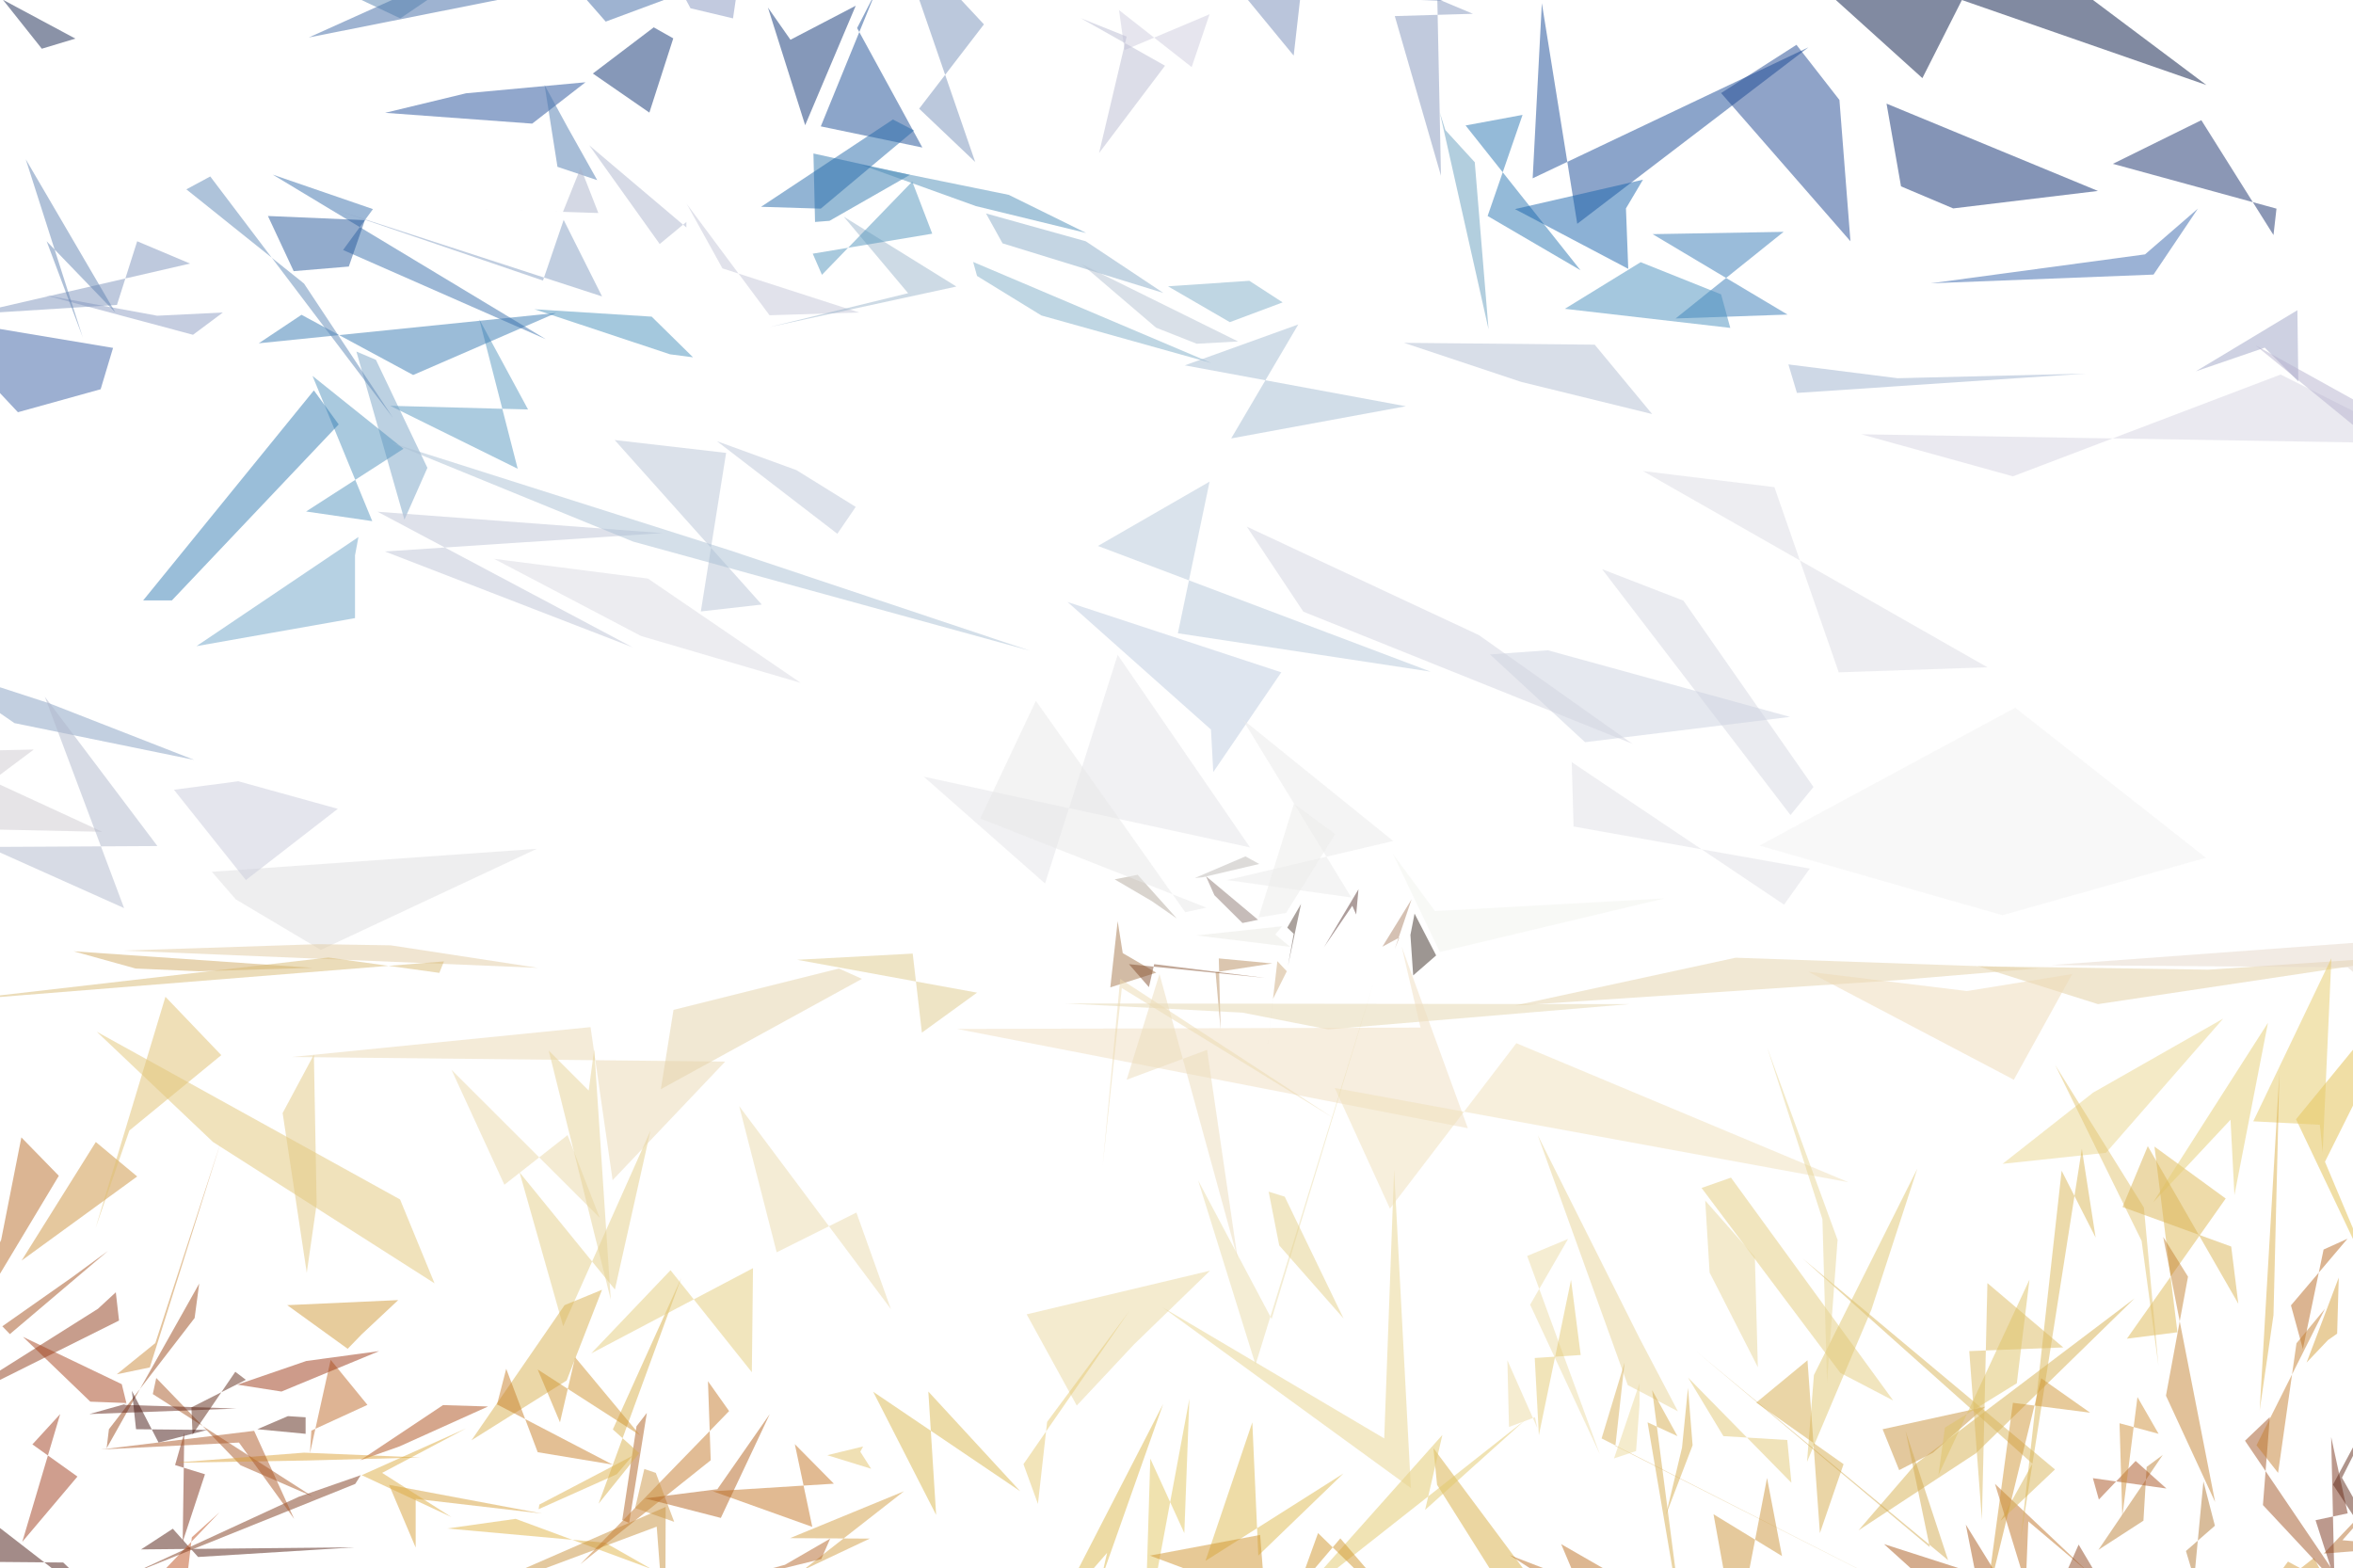
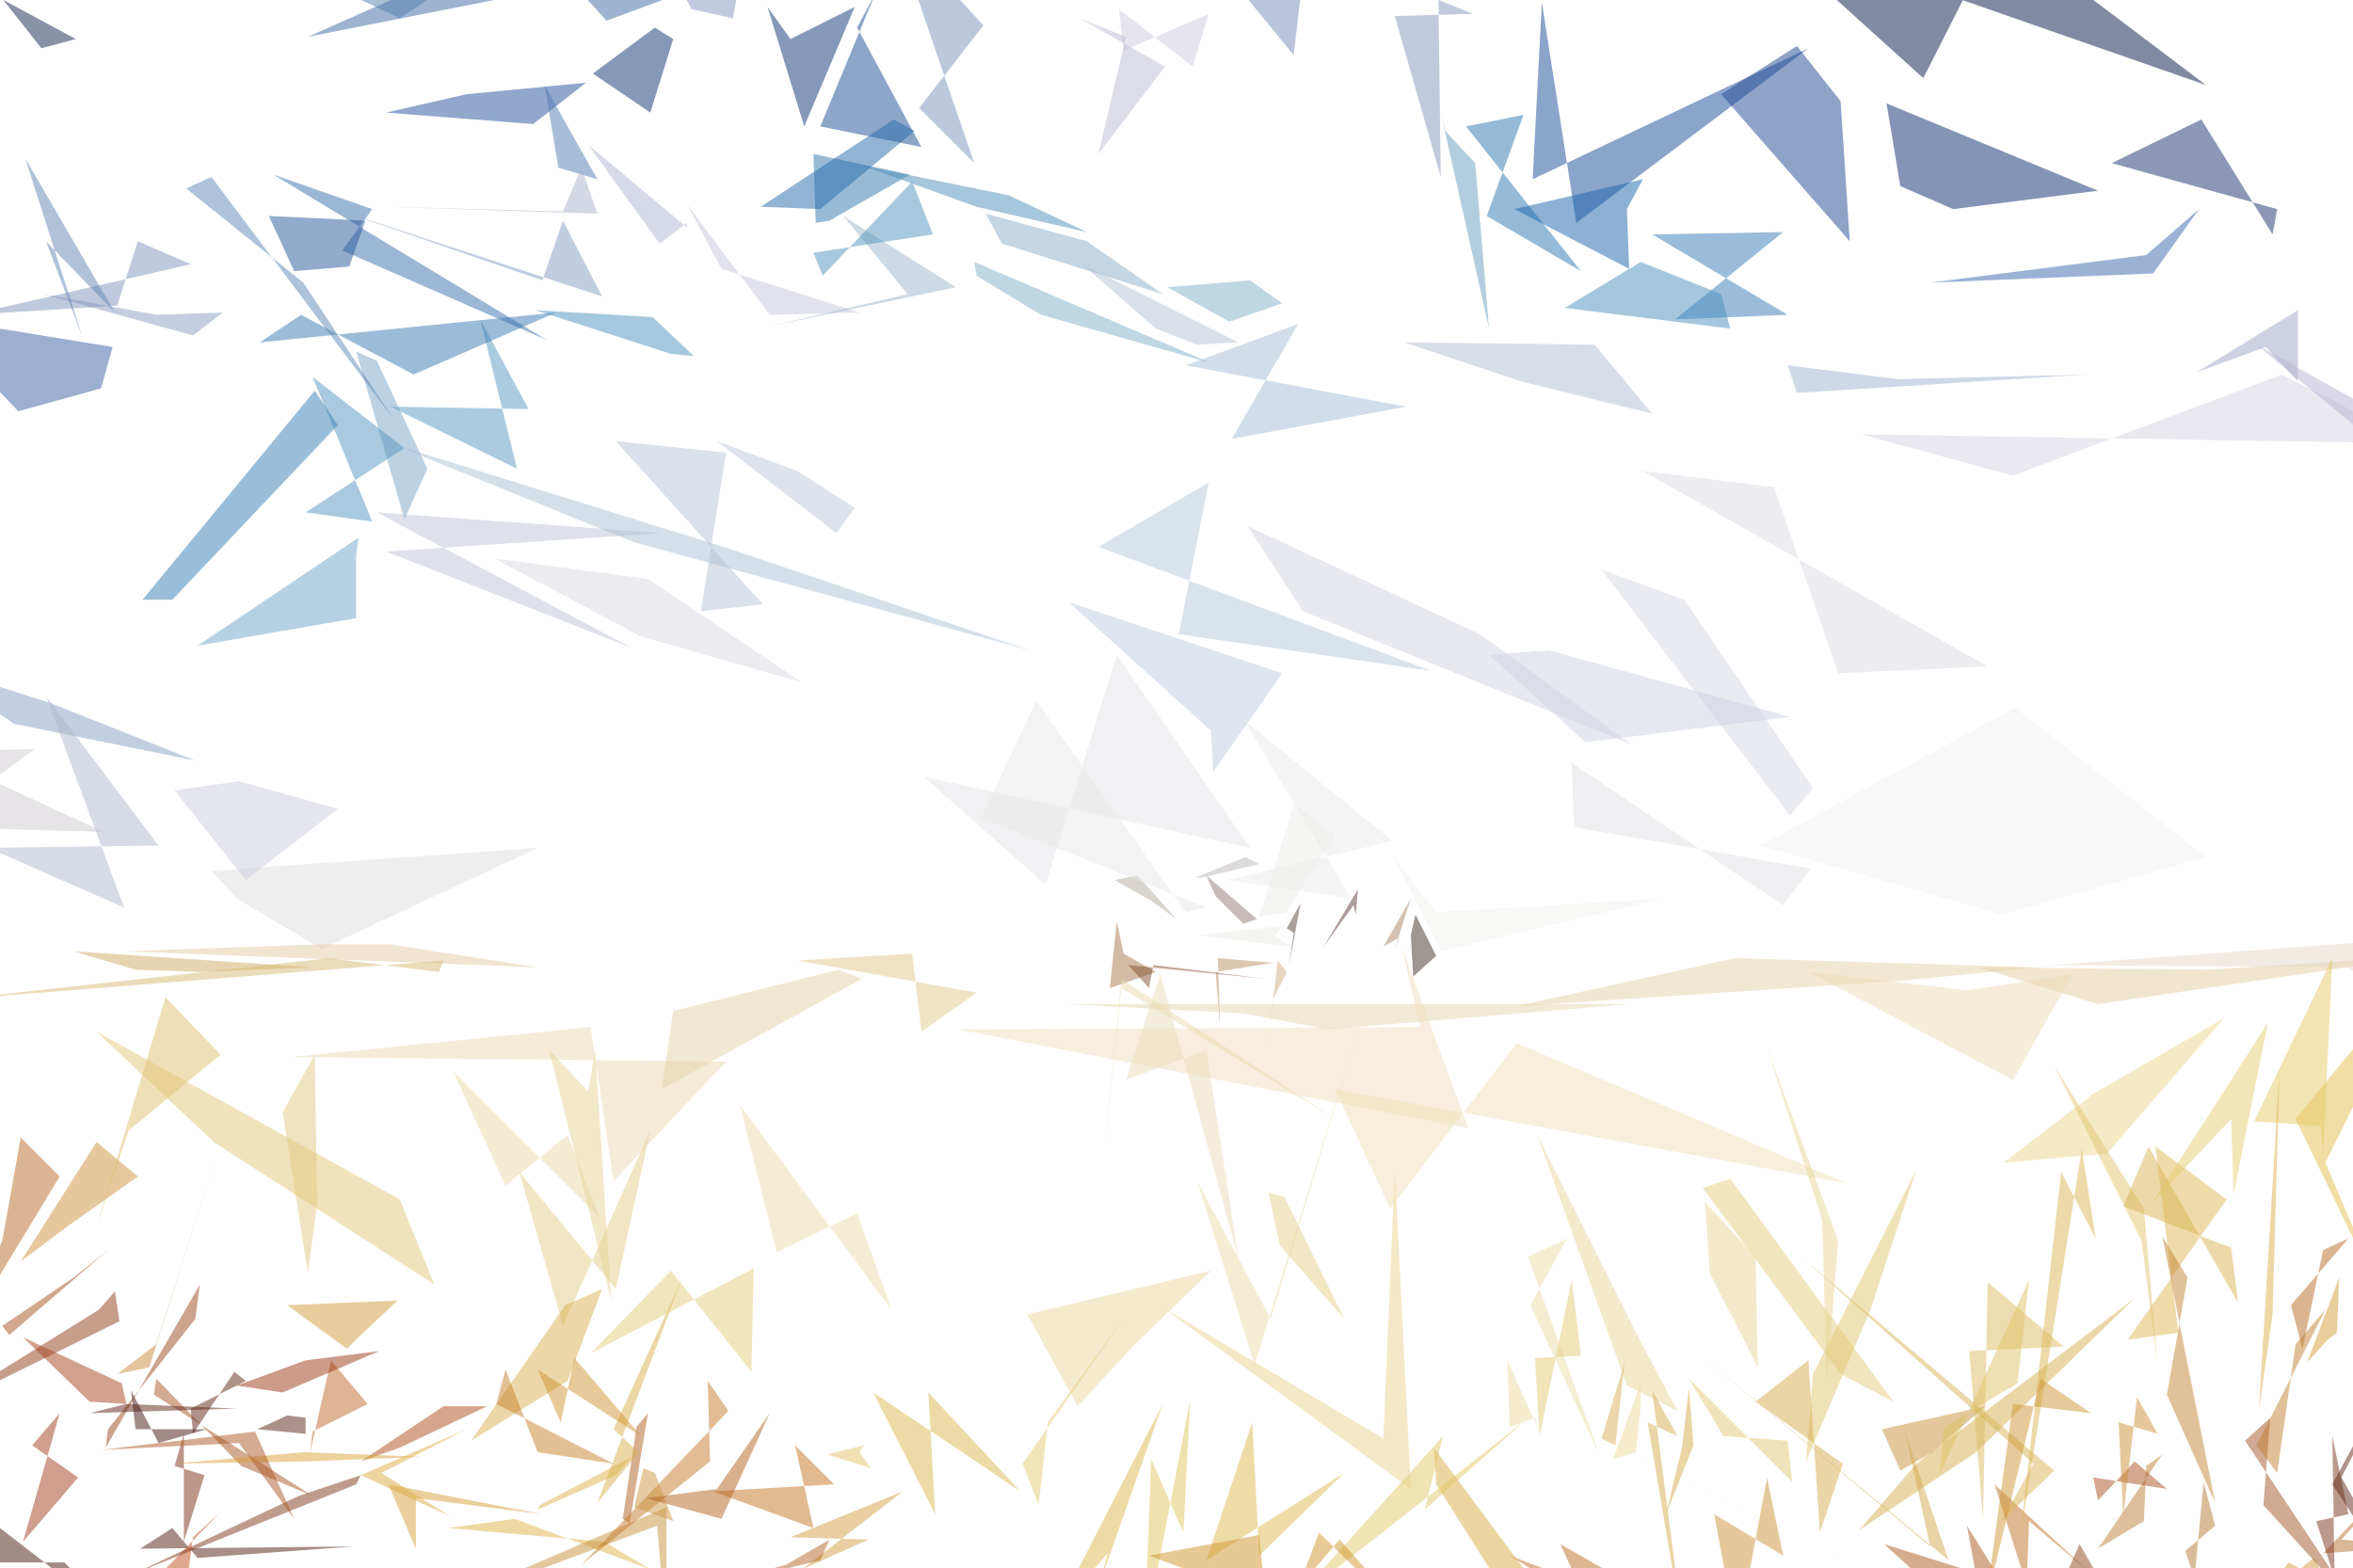
<svg xmlns="http://www.w3.org/2000/svg" version="1.1" viewBox="0 0 1024 682" width="1024" height="682">
  <g fill-opacity=".5">
-     <path fill="#1a4d95" d="M373 12.2l28.4 52-44.2-9.2L381-3.3" />
-     <path fill="#af6120" d="M273.8 662.8l-3-1.3 6.2-40.8 4.5-5.8" />
-     <path fill="#25519b" d="M202.8 40.6l52-4.8-23.2 18-64-4.7" />
-     <path fill="#a45321" d="M1 577.2l3.3 3.4L47 544.4l-15.4 11.3" />
-     <path fill="#c5c7d8" d="M314.4 116.8l-15.5-28 36 48.4 39-1.2" />
-     <path fill="#ddb84d" d="M506.2 611L460 700.8l21.8-25L479 688" />
-     <path fill="#c47726" d="M353.5 664.5L310.2 649l52.7-3.3-17-17.2" />
-     <path fill="#ebebe4" d="M555 406.7l6.5 5.4-40.8-5 37.3-4" />
-     <path fill="#be6b2a" d="M135.5 622.6l24.4-11.2-16-19.6-9 40.6" />
-     <path fill="#517cb0" d="M237 37l5.6 35.6 17.3 5.8-13-23.2" />
-     <path fill="#ebd68e" d="M967.5 443.3l-51 58.4-45 4.8 39.4-31" />
-     <path fill="#b67131" d="M1019.4 670.3l31.2 2.8-39.3 3 43.7-46" />
-     <path fill="#bd8239" d="M932.8 661.8l-19.6 12.7 28-41.3-7 5.2" />
-     <path fill="#768db9" d="M566-2.2l-3 26.4L517.6-31 628 .4" />
-     <path fill="#dedee0" d="M233.6 369.4l-94 44-37-22-10.4-12" />
-     <path fill="#d7d8e3" d="M789.2 342.5l-10 12.2-82-107 35.4 13.7" />
-     <path fill="#e4e4e8" d="M544 368.8L486.4 285l-31.6 99.5L402 338" />
-     <path fill="#deb34f" d="M275.2 633.6l-6.8 8-34 15.2.3-2" />
-     <path fill="#d9b04d" d="M278.2 632.4l-17.7 22 36-98.3-29.8 66" />
-     <path fill="#e4cf88" d="M267.6 561.2l-41.5-51 19 67 38-85.2" />
-     <path fill="#b8c5d7" d="M267.5 191.5l64 71.6-26.5 3 11-69" />
-     <path fill="#d29f45" d="M393.4 649l-49.6 20.4 34.7.2-29 13.7" />
-     <path fill="#0f3373" d="M293 16.7l-8.5-4.8L258 32l24.6 17" />
-     <path fill="#d8b051" d="M205.2 626.8l40.5-58.8 16.3-6.7-15.4 39.5" />
-     <path fill="#e0b547" d="M194.6 665.2l29.8-4.2 59 21.8-20-11.4" />
-     <path fill="#bdb9b4" d="M523.3 381.8L548 376l-6-3.3-22 9.4" />
-     <path fill="#a95826" d="M104.7 637.7l-36.7-38-1.5 7 69.4 44.5" />
-     <path fill="#3f69a4" d="M263.6 9.4l-32.2-36.8-97 43.7 238-47.3" />
-     <path fill="#b86a25" d="M1011.2 543.8l-9 43.3-5.2-19 24.6-29" />
-     <path fill="#aa5b1d" d="M855.5 663.5l9.8 49.5-45.4-41 51 16.4" />
-     <path fill="#5899c0" d="M225.3 204l-55.5-27.4 60 1.6-21.2-39.2" />
-     <path fill="#d9af45" d="M625.4 646.2l-1.6-16 46.2 62-5.4 16.3" />
-     <path fill="#e9d598" d="M669.2 494l44.2 88.2 16.8 32-21.8-11.4" />
-     <path fill="#d7b151" d="M860 632.4L808.8 666l25-29 95.2-72" />
-     <path fill="#a7784d" d="M488.6 414.8l14.6 8.5-20 6.4 3.2-28.8" />
-     <path fill="#deb855" d="M937.6 499l31 22.6-43 61 22-2.8" />
-     <path fill="#be7227" d="M881.6 689.6l-13.4-43.8 40.5 38.3-26-22" />
-     <path fill="#becde0" d="M464.6 262l93 30.6L528 336l-1-18.5" />
-     <path fill="#531e13" d="M61.4 674.3l13.8-9 11 12.3 68.2-4.2" />
-     <path fill="#8c9cc2" d="M19.4 128.4l49 9L97 136l-13 9.7" />
-     <path fill="#d1ab65" d="M59 421.5L32 414l104 7.2-49.4 1.5" />
-     <path fill="#cfccdf" d="M518.6 29.2l7.8-23-37 15.6L487 4.4" />
-     <path fill="#cc933e" d="M59.7 512l-18-15-32.3 51.6 19.8-14.4" />
-     <path fill="#c9923d" d="M826.5 639.8l14.7-7.6 22.8-20-44.7 9.8" />
-     <path fill="#ccd2e0" d="M689.8 323l89.2-11-105.4-29-25.2 1.8" />
-     <path fill="#b88e61" d="M553.7 419.3l-23.3-2.2.8 31-2.2-25" />
-     <path fill="#e5d6af" d="M463.7 436.7l77 4L578 448l131-11" />
-     <path fill="#e3c96a" d="M562.2 698l65.5-73.5-7.5 32.6 43.4-39" />
-     <path fill="#c8923e" d="M289.7 655.8L176 705.4l109.8-41 3.7 48.6" />
-     <path fill="#f0dec0" d="M618.2 447.2l-201.7.6L638.8 491 610 412" />
-     <path fill="#3179af" d="M354 66.8l.7 29.8 6.3-.5 35-20" />
-     <path fill="#592415" d="M133 624l-21-2 13.3-5.7 7.7.5" />
+     <path fill="#1a4d95" d="M373 12l28 52-44-9 24-58" />
+     <path fill="#af6120" d="M274 663l-3-2 6-40 5-6" />
+     <path fill="#25519b" d="M203 41l52-5-23 18-64-5" />
+     <path fill="#a45321" d="M1 577l3 4 43-37-15 12" />
+     <path fill="#c5c7d8" d="M314 117l-15-28 36 48 39-1" />
+     <path fill="#ddb84d" d="M506 611l-46 90 22-25-3 12" />
+     <path fill="#c47726" d="M354 665l-44-16 53-3-17-17" />
+     <path fill="#ebebe4" d="M555 407l7 5-41-5 37-4" />
+     <path fill="#be6b2a" d="M136 623l24-12-16-19-9 40" />
+     <path fill="#517cb0" d="M237 37l6 36 17 5-13-23" />
+     <path fill="#ebd68e" d="M968 443l-51 59-45 4 39-30" />
+     <path fill="#b67131" d="M1019 670l32 3-40 3 44-46" />
+     <path fill="#bd8239" d="M933 662l-20 12 28-41-7 5" />
+     <path fill="#768db9" d="M566-2l-3 26-45-55L628 0" />
+     <path fill="#dedee0" d="M234 369l-94 44-37-22-11-12" />
+     <path fill="#d7d8e3" d="M789 343l-10 12-82-107 36 13" />
+     <path fill="#e4e4e8" d="M544 369l-58-84-31 100-53-47" />
+     <path fill="#deb34f" d="M275 634l-7 8-34 15 1-2" />
+     <path fill="#d9b04d" d="M278 632l-18 22 37-98-30 66" />
+     <path fill="#e4cf88" d="M268 561l-42-51 19 67 38-85" />
+     <path fill="#b8c5d7" d="M268 192l64 71-27 3 11-69" />
+     <path fill="#d29f45" d="M393 649l-49 20 34 1-29 13" />
+     <path fill="#0f3373" d="M293 17l-8-5-27 20 25 17" />
+     <path fill="#d8b051" d="M205 627l41-59 16-7-15 40" />
+     <path fill="#e0b547" d="M195 665l29-4 59 22-20-12" />
+     <path fill="#bdb9b4" d="M523 382l25-6-6-3-22 9" />
+     <path fill="#a95826" d="M105 638l-37-38-1 7 69 44" />
+     <path fill="#3f69a4" d="M264 9l-33-36-97 43 238-47" />
+     <path fill="#b86a25" d="M1011 544l-9 43-5-19 25-29" />
+     <path fill="#aa5b1d" d="M856 664l9 49-45-41 51 16" />
+     <path fill="#5899c0" d="M225 204l-55-27 60 1-21-39" />
+     <path fill="#d9af45" d="M625 646l-1-16 46 62-5 17" />
+     <path fill="#e9d598" d="M669 494l44 88 17 32-22-11" />
+     <path fill="#d7b151" d="M860 632l-51 34 25-29 95-72" />
+     <path fill="#a7784d" d="M489 415l14 8-20 7 3-29" />
+     <path fill="#deb855" d="M938 499l31 23-43 61 22-3" />
+     <path fill="#be7227" d="M882 690l-14-44 41 38-26-22" />
+     <path fill="#becde0" d="M465 262l93 31-30 43-1-18" />
+     <path fill="#531e13" d="M61 674l14-9 11 13 68-5" />
+     <path fill="#8c9cc2" d="M19 128l49 9 29-1-13 10" />
+     <path fill="#d1ab65" d="M59 422l-27-8 104 7-49 2" />
+     <path fill="#cfccdf" d="M519 29l7-23-37 16-2-18" />
+     <path fill="#cc933e" d="M60 512l-18-15-33 52 20-15" />
+     <path fill="#c9923d" d="M827 640l14-8 23-20-45 10" />
+     <path fill="#ccd2e0" d="M690 323l89-11-105-29-26 2" />
+     <path fill="#b88e61" d="M554 419l-24-2 1 31-2-25" />
+     <path fill="#e5d6af" d="M464 437l77 4 37 7 131-11" />
+     <path fill="#e3c96a" d="M562 698l66-73-8 32 44-39" />
+     <path fill="#c8923e" d="M290 656l-114 49 110-41 4 49" />
+     <path fill="#f0dec0" d="M618 447l-201 1 222 43-29-79" />
+     <path fill="#3179af" d="M354 67l1 30 6-1 35-20" />
+     <path fill="#592415" d="M133 624l-21-2 13-6 8 1" />
    <path fill="#d6ad4f" d="M717 619l13 6-11-20 14 108" />
-     <path fill="#9b491b" d="M47.4 622l-1 8.3 40.3-71.7-2 15" />
-     <path fill="#e3cea0" d="M913 437l142-21.3-94 6.3-100.2-1.5" />
-     <path fill="#ebd9a8" d="M261 530l-64.5-64.4 23 50L247 494" />
-     <path fill="#ecdab1" d="M487.5 426l93 60.7-92.3-56.7-8.3 77" />
-     <path fill="#ead9a0" d="M468.6 611.7L446.8 572l79.8-19-33 32" />
-     <path fill="#e2c571" d="M932 540l-37.6-76.5 38.6 62 6.3 68.6" />
-     <path fill="#e4cd7e" d="M740.5 517l12.8-4.5 70.6 97-23-12" />
-     <path fill="#eddca7" d="M682.4 539.2l-17.8 7.4 31.6 86.2-30.3-65" />
-     <path fill="#e4d2aa" d="M755.3 416.8l132 4.6-62 5.2-166 11" />
-     <path fill="#b4672b" d="M361.3 669.6L341.6 681 280 697.5l77.4-19" />
-     <path fill="#81afc8" d="M508.3 124.6l35.4-2.4 14.5 9.4-23 8.6" />
-     <path fill="#d1962d" d="M583.3 669.5l37.3 43.5-47-45.8L565 691" />
-     <path fill="#913c1b" d="M42.6 569.6L-31 616l82.8-41.3-1.4-12.3" />
-     <path fill="#f3f3f3" d="M877 308l83 65.3-88.6 25L765.7 368" />
-     <path fill="#e6d9ca" d="M1028.7 410l-136 10 129 1 33.3 28.3" />
-     <path fill="#602216" d="M55.3 610.8l-1.4.6 49 1.6-64 2.4" />
-     <path fill="#c47b2d" d="M309.3 635.5l-56.7 45.2 64.7-66.6-9.2-13" />
-     <path fill="#dfca8d" d="M397.2 415l4 34.4 24-17.4-78.3-14.3" />
-     <path fill="#e2cda5" d="M53.5 413.7l180.5 7.5-64-9.8-31.4-.5" />
-     <path fill="#dbb756" d="M897.2 509.5l-17.8 160L906 500l6 38.6" />
-     <path fill="#4a92bd" d="M291.6 154.2l-59-19.6 51 3.2 18 17.7" />
-     <path fill="#ecdaa2" d="M656 592l13 29.4-1-4.6-11.3 4.2" />
-     <path fill="#8e461f" d="M886.6 713l18-40.8 22.2 37.4-69-21.2" />
-     <path fill="#d9b558" d="M884.5 637l-100-89.3 109.8 91.8-23.7 22.4" />
-     <path fill="#ebeaea" d="M534 383l72.3-17-65.6-53 47.4 77.6" />
-     <path fill="#194a96" d="M686.4 97.4L671 1.4l-4 76.2 120-57" />
-     <path fill="#d6d5e2" d="M1052.2 193L810 189l66 18.3L992.5 163" />
-     <path fill="#9cb6cc" d="M335 142.3l60.2-14.7-28-33.3 49 30.4" />
-     <path fill="#b4ab9f" d="M501.3 392.2l-16.2-9.5 10-2 17 19" />
-     <path fill="#e1e1e6" d="M776.4 393.7l-92.4-62 .8 28L787.6 378" />
-     <path fill="#eedab6" d="M856 431.3l-69-8.4 89.4 47 25.4-46" />
-     <path fill="#ad8569" d="M614.3 391.4L607 413l2-5-7.4 4" />
-     <path fill="#deba50" d="M545 619l2.6 58 37-35.7-60 38" />
-     <path fill="#2b76b3" d="M647.4 94l15.2-44-24.8 4.6 50 63" />
-     <path fill="#dddce4" d="M772.2 212l28 80.6 64.7-2.2L715 205" />
-     <path fill="#cead81" d="M560 422.7l-6 12-2.3 19.6 4.2-36" />
-     <path fill="#5f2817" d="M83.8 624.3l18.6-27.3 4.6 3.5-23.7 12" />
-     <path fill="#d59a3a" d="M1007 678l-24 18.8 12.7-17.2 17 9.2" />
-     <path fill="#bdc7d8" d="M372.4 220.6l-25.8-16L312 192l52.4 40.3" />
-     <path fill="#7aa4c6" d="M176 226.2l10-22.6-22.4-47-8.5-3.6" />
-     <path fill="#d09636" d="M909.6 614.8l-21.3-15L864 699l12-88.5" />
-     <path fill="#5494be" d="M162 226.8l-26-63.2 39.6 31.7-42.4 27.3" />
-     <path fill="#dbdae3" d="M215 243.2l64 33.6 69.5 20.4-66.5-45.4" />
-     <path fill="#367eb4" d="M62.3 261.3h12.5l72.6-76.6-10.8-14.8" />
-     <path fill="#cbcddd" d="M107 383l40-31-43.3-12-28 3.7" />
-     <path fill="#19316c" d="M958 52.3l31.4 50 1.3-11.5-71.2-19.5" />
-     <path fill="#397bb2" d="M131.2 137l-18.6 12.4L242 136.2l-62.2 27" />
-     <path fill="#cecad0" d="M-31 360.4l45.7-34.2-45.7 1L44.5 362" />
-     <path fill="#d6a13a" d="M169.3 646.2l11.6 27.3v-21.2l55 6.4" />
-     <path fill="#e3c661" d="M517.6 608.8L498.2 713l2.4-78.2 14.8 32.4" />
-     <path fill="#81aec8" d="M423.5 114l103.7 44-74-20.7-28-17.2" />
-     <path fill="#4e8fb9" d="M439 84.8l33.7 16.6-48-11.7-50-18" />
-     <path fill="#e8d48e" d="M614 647.6L506 569l96.4 57 4.3-117" />
-     <path fill="#e1c170" d="M56.3 492l-14.7 42.4L72 433.8l24.3 25.4" />
-     <path fill="#7892bb" d="M389.4-31l35 101.5L400 47.3l28.2-36.7" />
-     <path fill="#ececeb" d="M581 363l-21.3 34.3-12 2 15.4-49.5" />
-     <path fill="#57443a" d="M566.2 393.4l-6 10.3 2.8 2.7-2.5 14" />
-     <path fill="#a6441f" d="M39.3 610L10 581.8l43 20.6 2 8.2" />
-     <path fill="#e4cc7d" d="M257.3 589l34.5-36.2 35.4 44.4.5-45.3" />
-     <path fill="#edddbb" d="M538.6 547.7l-34-123.8-14.3 46 35-13" />
-     <path fill="#ebd9b2" d="M315.6 462l-49 51.6L257 447l-130 13" />
-     <path fill="#9d3817" d="M165 588l-31.7 4.3-30 10.3 19.2 3" />
-     <path fill="#7e94bd" d="M59.7 105l23 9.7-95.4 22 63.6-4" />
-     <path fill="#be501f" d="M83.5 669l-5.2 44-11.7-24.6 29-30.3" />
-     <path fill="#e0c671" d="M814.4 570l-28 66.2 3-37.8 45-89.8" />
-     <path fill="#a35726" d="M984.8 655l3-38.3L977 627l48.4 71.5" />
-     <path fill="#b2bed3" d="M694 150l25 30.2-57-14-51-17" />
-     <path fill="#679ebf" d="M626.6 49l2.4 7.6 12.8 14 6 72.7" />
-     <path fill="#6285b2" d="M20.3 105L36 146.8 11.2 69.3l39 66.7" />
-     <path fill="#214993" d="M800.5 43.5l-18.7-24-32.8 21 56.3 64.5" />
-     <path fill="#7a351d" d="M1007.7 661.6l14-3-7.2-33.2 1.4 61.7" />
-     <path fill="#d6ad4e" d="M792 667.2l10.3-30-38-26.8 22.3-18.4" />
-     <path fill="#e3be4c" d="M1055 419l-43.2 86.6 28.8 68.5-41.4-87" />
-     <path fill="#7d2f17" d="M79.5 671l9.7-29.4-13-4 4-14" />
-     <path fill="#e7cf74" d="M937 523.3l33.7-36 1.7 32.8 14.6-75" />
-     <path fill="#a85220" d="M910.8 643.3l32 4.5-13.4-12-16 16.8" />
-     <path fill="#9fb3ce" d="M825.8 164.6l-47.5-6L782 171l125.5-8.4" />
-     <path fill="#aeb6ce" d="M298.7 96.6V99l-42.3-35.8 30.7 43" />
-     <path fill="#87a1c3" d="M-31 289l37.3 25.7 78.2 16-63-24.6" />
-     <path fill="#f0e1bb" d="M804.4 514.5l-223.5-41 24 52.5 55-72" />
-     <path fill="#dab850" d="M444 649l-40-43.4 3.4 53.7-27.4-53.6" />
-     <path fill="#e9d697" d="M799.7 539.6l-4.6 62-2-71-24-74.6" />
-     <path fill="#dbb455" d="M971 542.5l-47.3-17.2 11-26.5 39.4 68.6" />
-     <path fill="#e4cb75" d="M669.7 624.6l14-67.6 4.2 32.7-20 1.3" />
-     <path fill="#ad4e1b" d="M192.8 611.5l-36 24 17-6 38.6-17.4" />
-     <path fill="#5394bd" d="M405.7 101.7L397 79l-39.3 40.6-4-9.2" />
-     <path fill="#d0952f" d="M551.6 709l7-10.3-58.2-21.7 48-9" />
-     <path fill="#e3c779" d="M92.7 497l96.4 61.5-15-36.5-132-73" />
-     <path fill="#3b70ac" d="M162.3 91l-13 17.8 88.2 38.8L118.7 76" />
-     <path fill="#3a61a4" d="M43.8 169.4l-36 10L-31 138l80.2 13.4" />
-     <path fill="#d49e3b" d="M1017.8 556l-14 37 9.3-9.8 4-2.8" />
-     <path fill="#5e88b7" d="M91.5 76.8l79.5 105-38.7-58.4-51.2-41" />
-     <path fill="#b0b9cd" d="M68.5 368.2l-49-65 34.5 92-59.4-26.6" />
-     <path fill="#e9e9e9" d="M450.8 305l-24.2 51.2L525 395l-9.2 2" />
-     <path fill="#dcbb61" d="M857 588l5.5 73.4 2.4-103 33 28" />
-     <path fill="#babdd3" d="M507 28.6l-28.7 38 12-50.7-20-8" />
-     <path fill="#b86c29" d="M25.6 511.7L-31 606 .5 539.6 9.3 495" />
-     <path fill="#7f3a1d" d="M157 642l-27 9.4-72.4 33.4 97-39" />
-     <path fill="#8496bd" d="M641 6L625.5-.5l1.6 77L607 7" />
-     <path fill="#d8b158" d="M707 593l-4 36.3L848.5 703 697 626" />
-     <path fill="#e2c877" d="M777.8 626.7l1.8 18.6-45-45.8L750 625" />
-     <path fill="#ecdb9c" d="M713.5 602v9.5l-1.5 20-9.6 3.2" />
-     <path fill="#cb8a3d" d="M67.6 584.5l28.6-87.8-31 98.4-14.4 3" />
-     <path fill="#d7ac4d" d="M736.6 629l-2-25-2.6 26-7 29.3" />
-     <path fill="#367bb6" d="M729.2 138.6l47-37.7-57 1 58.7 35" />
-     <path fill="#a4bdd3" d="M515.6 159l49.4-17.8-29.2 49.6 76-14" />
-     <path fill="#849fc2" d="M245.3 95.7l-9 26.4-90.8-31L262 129" />
-     <path fill="#6ea5c8" d="M85.5 281.2l70.5-47.5-1.5 8V269" />
-     <path fill="#bfc5d7" d="M167.5 240l120.8-8-124-9.3 111 59" />
-     <path fill="#d09a3b" d="M173.3 565.8L125 568l26.3 19 6-6.2" />
-     <path fill="#d19735" d="M250.3 590.7l28.3 34L234 596l9.7 23" />
-     <path fill="#612a18" d="M1055 706.7l-39.7-60.6 39.7-74-35.8 71" />
-     <path fill="#eadbac" d="M321.7 481.4l66 88.3-15-42L338 545" />
-     <path fill="#845031" d="M491.3 419.6l8.7 10 2.3-10 48.4 6" />
-     <path fill="#b27b36" d="M951.3 675l3.6 12 4-42.3 5 19.3" />
-     <path fill="#c48133" d="M982 629l29.8-59.4-12.4 15-8 56.4" />
-     <path fill="#0d3274" d="M372.4 2.5l-22 52-16.2-51.2 9.8 14" />
-     <path fill="#ebdcab" d="M553.4 574l-32-60.3 25 80.2 51-165" />
-     <path fill="#e2c26a" d="M360 633.3l15.6-3.8-1.2 2.3 4.7 7.4" />
-     <path fill="#b6c9da" d="M526.4 209.6l-48.6 28 144.8 54.7-110-16.7" />
-     <path fill="#cd9747" d="M285.4 641l-5-1.7-4 17 17 6" />
-     <path fill="#1b64ad" d="M659.3 91l49.3 26-1-26.3 7.4-12.5" />
-     <path fill="#a03e1f" d="M26.2 615.4L9.7 671l24-28.4-19.6-14" />
-     <path fill="#cc943a" d="M775.5 677.2l-6.5-34-13.5 69.8-9.8-54" />
-     <path fill="#e7d397" d="M238.8 457.2l27 108.4-7.2-109-2.4 18" />
-     <path fill="#e9d69b" d="M744 553.8l21 41.2-1.3-48-21.6-24.5" />
-     <path fill="#4a90be" d="M681 134.4l72 8.3-4-14.6-35-14" />
-     <path fill="#3967ad" d="M933.5 110.7l-93.3 12.6 97-3.8 19.3-28.7" />
-     <path fill="#451712" d="M57.4 605.3L69 627.8l21.2-5.5-31-.3" />
-     <path fill="#0a2a6e" d="M850 90.7l63-7.6-92-38 6.3 36" />
-     <path fill="#f3f4ef" d="M624.5 396.5l99.8-5.5-97.7 23.3-20.3-42.5" />
-     <path fill="#041645" d="M869.5-31l90.7 68-195.6-68 72 65" />
-     <path fill="#e3c883" d="M137.8 524l-1.2-65-13.6 25.4 10.5 69.5" />
-     <path fill="#c48534" d="M964 653.7l-22.6-115.4 10.8 17.3-9.6 51.8" />
-     <path fill="#9fa5c6" d="M999.8 135l.4 31-14.6-14.7-30 10.3" />
-     <path fill="#491913" d="M27.5 680L62 713l-93-72v38.5" />
-     <path fill="#dca238" d="M132.3 632.2l-57 4.4 58.6-1 49-1.3" />
-     <path fill="#e5d3a8" d="M287.6 474l5.5-34.5 72-18 10 4.5" />
-     <path fill="#aab2cb" d="M245 92.2l7.7-19.2 7.7 19.7-92.5-3" />
-     <path fill="#bd7025" d="M657 676.8l33.6 21.7-11.2-26.5 71.3 41" />
-     <path fill="#aac0d4" d="M170.3 192.7l147.3 46.8 130.7 43.7-172.8-47.5" />
-     <path fill="#ac5926" d="M44 630.8l60-3 24 33.2-17.4-38.3" />
-     <path fill="#b7b2cf" d="M1055 204l-5.4-16-68-37.7L1051 207" />
-     <path fill="#8f7b75" d="M528.5 389.6l-3.7-8.3 22.7 19-6.8 1.4" />
-     <path fill="#e5d18b" d="M556.7 542l28 31.8-25.6-53-7-2.2" />
-     <path fill="#dcac43" d="M166.3 641l36.4-19.3-45.3 20.3 39 18.2" />
-     <path fill="#3c2e26" d="M615 424.5l10-8.7-9.4-18.2-1.8 9.3" />
-     <path fill="#e6cb74" d="M445.4 637.2l6.3 17.3 4-35.7 35.6-48" />
-     <path fill="#c8812b" d="M220.3 595.7l-4 15.5 50.3 26.2L234 632" />
-     <path fill="#d9ba75" d="M193.2 418.4l-2 5-48.3-6.7-163 18.8" />
-     <path fill="#e6cb68" d="M980.6 488l29 1.5 1.2 12 3.8-84.5" />
-     <path fill="#172751" d="M32.8 16.8l-62.5-33.5 6.4-14.3 41.5 52.2" />
-     <path fill="#dcb14a" d="M983.4 613.7l6-41.4 2.6-106-5.8 99" />
-     <path fill="#5281af" d="M94-30l80.2 38 57.4-39h-51" />
-     <path fill="#8696c0" d="M300.5 3.6L319 8l2.5-17L282-31" />
-     <path fill="#dfc367" d="M877.7 602l-31.3 19.3-2.8 20.6 39.6-85" />
-     <path fill="#d3ab51" d="M738.3 588.2L847.8 679l-18.5-56.2 10.5 50.5" />
-     <path fill="#8badc8" d="M472.5 105l33.8 22.5-70-21.6-7.2-13" />
-     <path fill="#5c3d39" d="M591.2 387l-15 25.2 12.3-18 1.7 3.8" />
-     <path fill="#cf913b" d="M939.4 624l-9.2-16-6.6 52-1.2-40.6" />
-     <path fill="#276baa" d="M331.2 90l26 .8 40.6-34-9.2-4.8" />
-     <path fill="#d3d5e1" d="M643.6 276.4l66.8 47.3-143.2-57.5-24.6-37" />
-     <path fill="#b56521" d="M335 615.4l-21.3 45.2-33-8.5 31.5-4" />
-     <path fill="#27589a" d="M116.6 94l11.2 24 24-2 7-20.2" />
-     <path fill="#b5c2d2" d="M470.8 115l68 33.6-18 1-17.7-7" />
+     <path fill="#9b491b" d="M47 622l-1 8 41-71-2 15" />
+     <path fill="#e3cea0" d="M913 437l142-21-94 6-100-1" />
+     <path fill="#ebd9a8" d="M261 530l-64-64 23 50 27-22" />
+     <path fill="#ecdab1" d="M488 426l93 61-93-57-8 77" />
+     <path fill="#ead9a0" d="M469 612l-22-40 80-19-33 32" />
+     <path fill="#e2c571" d="M932 540l-38-76 39 62 6 68" />
+     <path fill="#e4cd7e" d="M741 517l12-4 71 97-23-12" />
+     <path fill="#eddca7" d="M682 539l-17 8 31 86-30-65" />
+     <path fill="#e4d2aa" d="M755 417l132 4-62 6-166 11" />
+     <path fill="#b4672b" d="M361 670l-19 11-62 17 77-19" />
+     <path fill="#81afc8" d="M508 125l36-3 14 10-23 8" />
+     <path fill="#d1962d" d="M583 670l38 43-47-46-9 24" />
+     <path fill="#913c1b" d="M43 570l-74 46 83-41-2-13" />
+     <path fill="#f3f3f3" d="M877 308l83 65-89 25-105-30" />
+     <path fill="#e6d9ca" d="M1029 410l-136 10 129 1 33 28" />
+     <path fill="#602216" d="M55 611h-1l49 2-64 2" />
+     <path fill="#c47b2d" d="M309 636l-56 45 64-67-9-13" />
+     <path fill="#dfca8d" d="M397 415l4 34 24-17-78-14" />
+     <path fill="#e2cda5" d="M54 414l180 7-64-10h-31" />
+     <path fill="#dbb756" d="M897 510l-18 160 27-170 6 39" />
+     <path fill="#4a92bd" d="M292 154l-59-19 51 3 18 17" />
+     <path fill="#ecdaa2" d="M656 592l13 29-1-4-11 4" />
+     <path fill="#8e461f" d="M887 713l18-41 22 38-69-22" />
+     <path fill="#d9b558" d="M885 637l-100-89 109 92-23 22" />
+     <path fill="#ebeaea" d="M534 383l72-17-65-53 47 78" />
+     <path fill="#194a96" d="M686 97L671 1l-4 77 120-57" />
+     <path fill="#d6d5e2" d="M1052 193l-242-4 66 18 117-44" />
+     <path fill="#9cb6cc" d="M335 142l60-14-28-34 49 31" />
+     <path fill="#b4ab9f" d="M501 392l-16-9 10-2 17 19" />
+     <path fill="#e1e1e6" d="M776 394l-92-62 1 28 103 18" />
+     <path fill="#eedab6" d="M856 431l-69-8 89 47 26-46" />
+     <path fill="#ad8569" d="M614 391l-7 22 2-5-7 4" />
+     <path fill="#deba50" d="M545 619l3 58 37-36-60 38" />
+     <path fill="#2b76b3" d="M647 94l16-44-25 5 50 63" />
+     <path fill="#dddce4" d="M772 212l28 81 65-3-150-85" />
+     <path fill="#cead81" d="M560 423l-6 12-2 19 4-36" />
+     <path fill="#5f2817" d="M84 624l18-27 5 4-24 12" />
+     <path fill="#d59a3a" d="M1007 678l-24 19 13-17 17 9" />
+     <path fill="#bdc7d8" d="M372 221l-25-16-35-13 52 40" />
+     <path fill="#7aa4c6" d="M176 226l10-22-22-47-9-4" />
+     <path fill="#d09636" d="M910 615l-22-15-24 99 12-88" />
+     <path fill="#5494be" d="M162 227l-26-63 40 31-43 28" />
+     <path fill="#dbdae3" d="M215 243l64 34 70 20-67-45" />
+     <path fill="#367eb4" d="M62 261h13l72-76-10-15" />
+     <path fill="#cbcddd" d="M107 383l40-31-43-12-28 4" />
+     <path fill="#19316c" d="M958 52l31 50 2-11-72-20" />
+     <path fill="#397bb2" d="M131 137l-18 12 129-13-62 27" />
+     <path fill="#cecad0" d="M-31 360l46-34-46 1 76 35" />
+     <path fill="#d6a13a" d="M169 646l12 28v-22l55 7" />
+     <path fill="#e3c661" d="M518 609l-20 104 3-78 14 32" />
+     <path fill="#81aec8" d="M424 114l103 44-74-21-28-17" />
+     <path fill="#4e8fb9" d="M439 85l34 16-48-11-50-18" />
+     <path fill="#e8d48e" d="M614 648l-108-79 96 57 5-117" />
+     <path fill="#e1c170" d="M56 492l-14 42 30-100 24 25" />
+     <path fill="#7892bb" d="M389-31l35 102-24-24 28-36" />
+     <path fill="#ececeb" d="M581 363l-21 34-12 2 15-49" />
+     <path fill="#57443a" d="M566 393l-6 11 3 2-2 14" />
+     <path fill="#a6441f" d="M39 610l-29-28 43 20 2 9" />
+     <path fill="#e4cc7d" d="M257 589l35-36 35 44 1-45" />
+     <path fill="#edddbb" d="M539 548l-34-124-15 46 35-13" />
+     <path fill="#ebd9b2" d="M316 462l-49 52-10-67-130 13" />
+     <path fill="#9d3817" d="M165 588l-32 4-30 11 20 3" />
+     <path fill="#7e94bd" d="M60 105l23 10-96 22 64-4" />
+     <path fill="#be501f" d="M84 669l-6 44-11-25 29-30" />
+     <path fill="#e0c671" d="M814 570l-28 66 3-38 45-89" />
+     <path fill="#a35726" d="M985 655l3-38-11 10 48 72" />
+     <path fill="#b2bed3" d="M694 150l25 30-57-14-51-17" />
+     <path fill="#679ebf" d="M627 49l2 8 13 14 6 72" />
+     <path fill="#6285b2" d="M20 105l16 42-25-78 39 67" />
+     <path fill="#214993" d="M801 44l-19-24-33 21 56 64" />
+     <path fill="#7a351d" d="M1008 662l14-3-7-34 1 62" />
+     <path fill="#d6ad4e" d="M792 667l10-30-38-27 23-18" />
+     <path fill="#e3be4c" d="M1055 419l-43 87 29 68-42-87" />
+     <path fill="#7d2f17" d="M80 671l9-29-13-4 4-14" />
+     <path fill="#e7cf74" d="M937 523l34-36 1 33 15-75" />
+     <path fill="#a85220" d="M911 643l32 5-14-12-16 17" />
+     <path fill="#9fb3ce" d="M826 165l-48-6 4 12 126-8" />
+     <path fill="#aeb6ce" d="M299 97v2l-43-36 31 43" />
+     <path fill="#87a1c3" d="M-31 289l37 26 79 16-63-25" />
+     <path fill="#f0e1bb" d="M804 515l-223-41 24 52 55-72" />
+     <path fill="#dab850" d="M444 649l-40-43 3 53-27-53" />
+     <path fill="#e9d697" d="M800 540l-5 62-2-71-24-75" />
+     <path fill="#dbb455" d="M971 543l-47-18 11-26 39 68" />
+     <path fill="#e4cb75" d="M670 625l14-68 4 33-20 1" />
+     <path fill="#ad4e1b" d="M193 612l-36 24 17-6 38-18" />
+     <path fill="#5394bd" d="M406 102l-9-23-39 41-4-10" />
+     <path fill="#d0952f" d="M552 709l7-10-59-22 48-9" />
+     <path fill="#e3c779" d="M93 497l96 62-15-37-132-73" />
+     <path fill="#3b70ac" d="M162 91l-13 18 89 39-119-72" />
+     <path fill="#3a61a4" d="M44 169L8 179l-39-41 80 13" />
+     <path fill="#d49e3b" d="M1018 556l-14 37 9-10 4-3" />
+     <path fill="#5e88b7" d="M92 77l79 105-39-59-51-41" />
+     <path fill="#b0b9cd" d="M69 368l-49-65 34 92-59-26" />
+     <path fill="#e9e9e9" d="M451 305l-24 51 98 39-9 2" />
+     <path fill="#dcbb61" d="M857 588l6 73 2-103 33 28" />
+     <path fill="#babdd3" d="M507 29l-29 38 12-51-20-8" />
+     <path fill="#b86c29" d="M26 512l-57 94 32-66 8-45" />
+     <path fill="#7f3a1d" d="M157 642l-27 9-72 34 97-39" />
+     <path fill="#8496bd" d="M641 6l-15-6 1 77-20-70" />
+     <path fill="#d8b158" d="M707 593l-4 36 146 74-152-77" />
+     <path fill="#e2c877" d="M778 627l2 18-45-45 15 25" />
+     <path fill="#ecdb9c" d="M714 602v10l-2 20-10 3" />
+     <path fill="#cb8a3d" d="M68 585l28-88-31 98-14 3" />
+     <path fill="#d7ac4d" d="M737 629l-2-25-3 26-7 29" />
+     <path fill="#367bb6" d="M729 139l47-38-57 1 59 35" />
+     <path fill="#a4bdd3" d="M516 159l49-18-29 50 76-14" />
+     <path fill="#849fc2" d="M245 96l-9 26-90-31 116 38" />
+     <path fill="#6ea5c8" d="M86 281l70-47-1 8v27" />
+     <path fill="#bfc5d7" d="M168 240l120-8-124-9 111 59" />
+     <path fill="#d09a3b" d="M173 566l-48 2 26 19 6-6" />
+     <path fill="#d19735" d="M250 591l29 34-45-29 10 23" />
+     <path fill="#612a18" d="M1055 707l-40-61 40-74-36 71" />
+     <path fill="#eadbac" d="M322 481l66 89-15-42-35 17" />
+     <path fill="#845031" d="M491 420l9 10 2-10 49 6" />
+     <path fill="#b27b36" d="M951 675l4 12 4-42 5 19" />
+     <path fill="#c48133" d="M982 629l30-59-13 15-8 56" />
+     <path fill="#0d3274" d="M372 3l-22 52-16-52 10 14" />
+     <path fill="#ebdcab" d="M553 574l-32-60 25 80 51-165" />
+     <path fill="#e2c26a" d="M360 633l16-4-2 3 5 7" />
+     <path fill="#b6c9da" d="M526 210l-48 28 145 54-110-16" />
+     <path fill="#cd9747" d="M285 641l-5-2-4 17 17 6" />
+     <path fill="#1b64ad" d="M659 91l50 26-1-26 7-13" />
+     <path fill="#a03e1f" d="M26 615l-16 56 24-28-20-14" />
+     <path fill="#cc943a" d="M776 677l-7-34-13 70-10-54" />
+     <path fill="#e7d397" d="M239 457l27 109-7-109-3 18" />
+     <path fill="#e9d69b" d="M744 554l21 41-1-48-22-24" />
+     <path fill="#4a90be" d="M681 134l72 9-4-15-35-14" />
+     <path fill="#3967ad" d="M934 111l-94 12 97-4 20-28" />
+     <path fill="#451712" d="M57 605l12 23 21-6H59" />
+     <path fill="#0a2a6e" d="M850 91l63-8-92-38 6 36" />
+     <path fill="#f3f4ef" d="M625 397l99-6-97 23-21-42" />
+     <path fill="#041645" d="M870-31l90 68-195-68 72 65" />
+     <path fill="#e3c883" d="M138 524l-1-65-14 25 11 70" />
+     <path fill="#c48534" d="M964 654l-23-116 11 18-9 51" />
+     <path fill="#9fa5c6" d="M1000 135v31l-14-15-30 11" />
+     <path fill="#491913" d="M28 680l34 33-93-72v39" />
+     <path fill="#dca238" d="M132 632l-57 5 59-1 49-2" />
+     <path fill="#e5d3a8" d="M288 474l5-34 72-18 10 4" />
+     <path fill="#aab2cb" d="M245 92l8-19 7 20-92-3" />
+     <path fill="#bd7025" d="M657 677l34 21-12-26 72 41" />
+     <path fill="#aac0d4" d="M170 193l148 46 130 44-172-47" />
+     <path fill="#ac5926" d="M44 631l60-3 24 33-17-38" />
+     <path fill="#b7b2cf" d="M1055 204l-5-16-68-38 69 57" />
+     <path fill="#8f7b75" d="M529 390l-4-9 22 19-6 2" />
+     <path fill="#e5d18b" d="M557 542l28 32-26-53-7-2" />
+     <path fill="#dcac43" d="M166 641l37-19-46 20 39 18" />
+     <path fill="#3c2e26" d="M615 425l10-9-9-18-2 9" />
+     <path fill="#e6cb74" d="M445 637l7 18 4-36 35-48" />
+     <path fill="#c8812b" d="M220 596l-4 15 51 26-33-5" />
+     <path fill="#d9ba75" d="M193 418l-2 5-48-6-163 18" />
+     <path fill="#e6cb68" d="M981 488l29 2 1 12 4-85" />
+     <path fill="#172751" d="M33 17l-63-34 7-14 41 52" />
+     <path fill="#dcb14a" d="M983 614l6-42 3-106-6 99" />
+     <path fill="#5281af" d="M94-30l80 38 58-39h-51" />
+     <path fill="#8696c0" d="M301 4l18 4 3-17-40-22" />
+     <path fill="#dfc367" d="M878 602l-32 19-2 21 39-85" />
+     <path fill="#d3ab51" d="M738 588l110 91-19-56 11 50" />
+     <path fill="#8badc8" d="M473 105l33 23-70-22-7-13" />
+     <path fill="#5c3d39" d="M591 387l-15 25 13-18 1 4" />
+     <path fill="#cf913b" d="M939 624l-9-16-6 52-2-41" />
+     <path fill="#276baa" d="M331 90l26 1 41-34-9-5" />
+     <path fill="#d3d5e1" d="M644 276l66 48-143-58-24-37" />
+     <path fill="#b56521" d="M335 615l-21 46-33-9 31-4" />
+     <path fill="#27589a" d="M117 94l11 24 24-2 7-20" />
+     <path fill="#b5c2d2" d="M471 115l68 34-18 1-18-7" />
  </g>
</svg>
